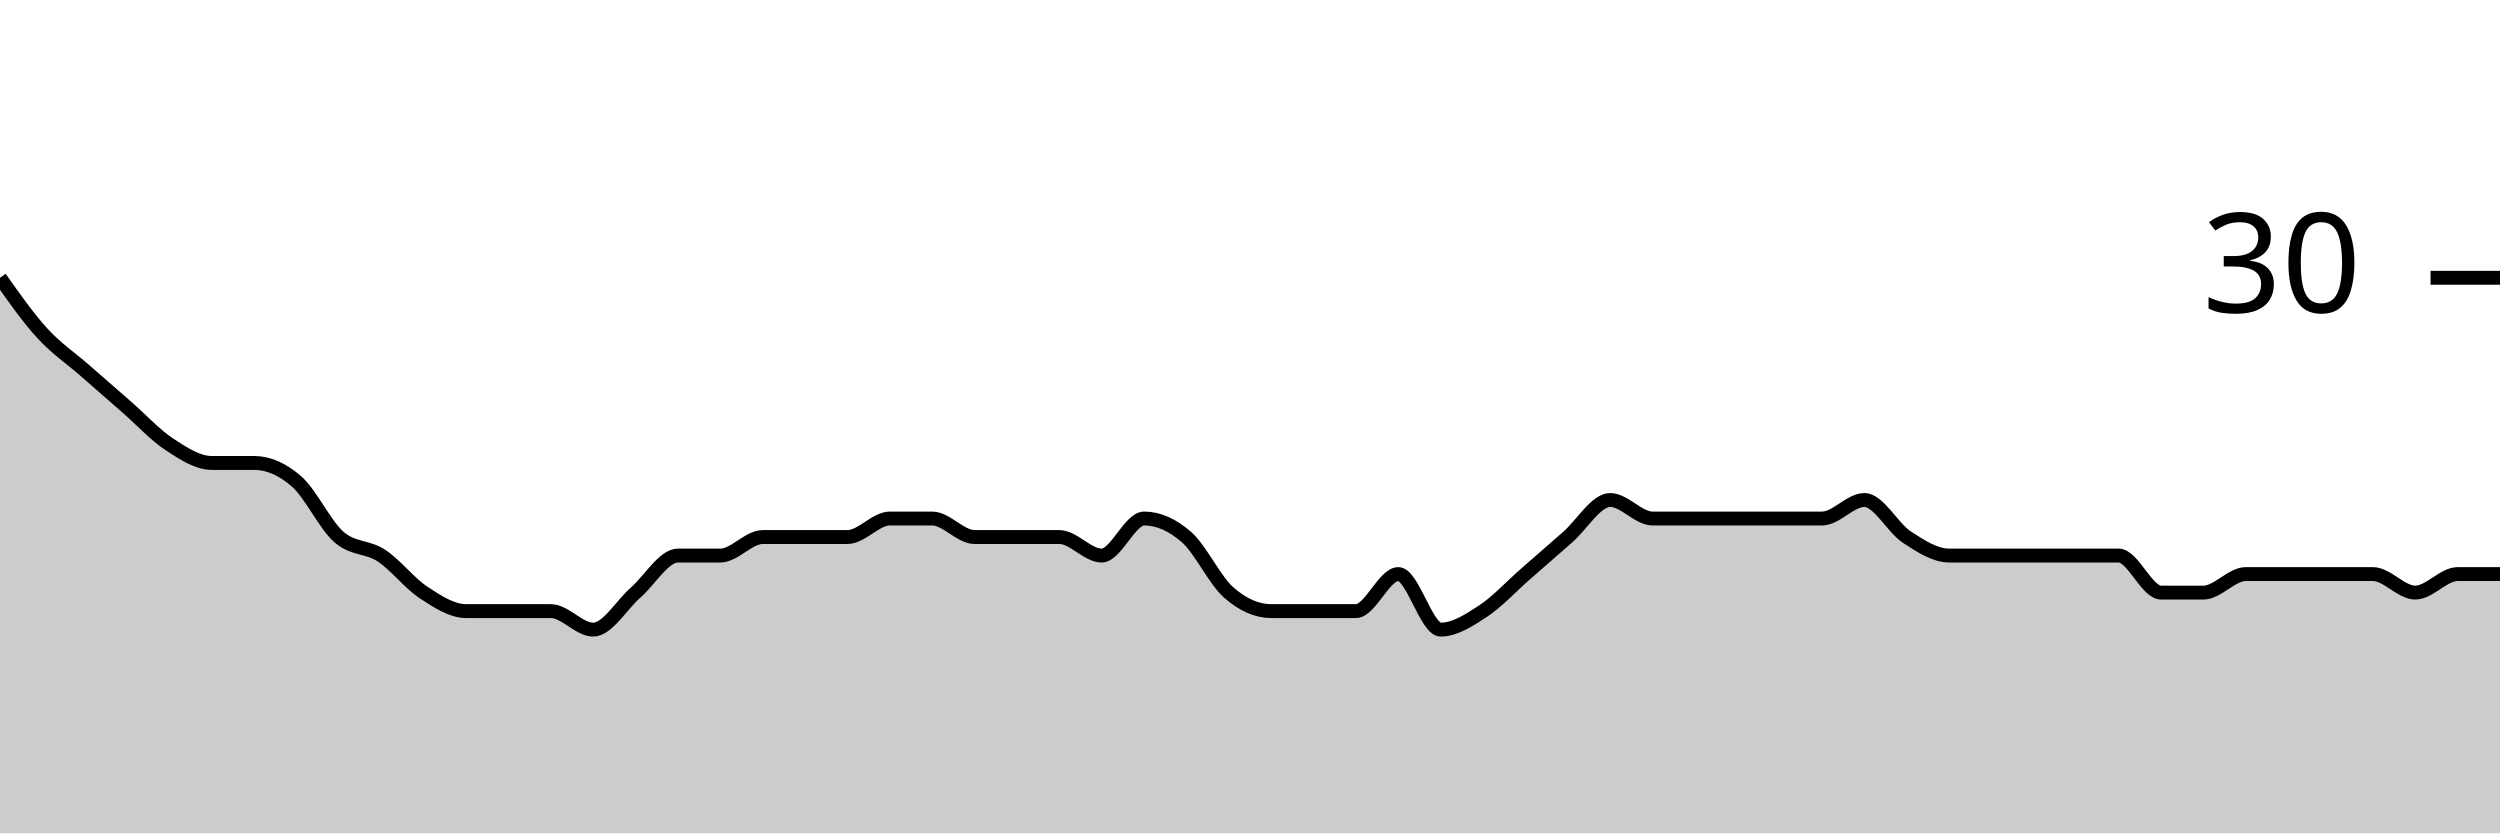
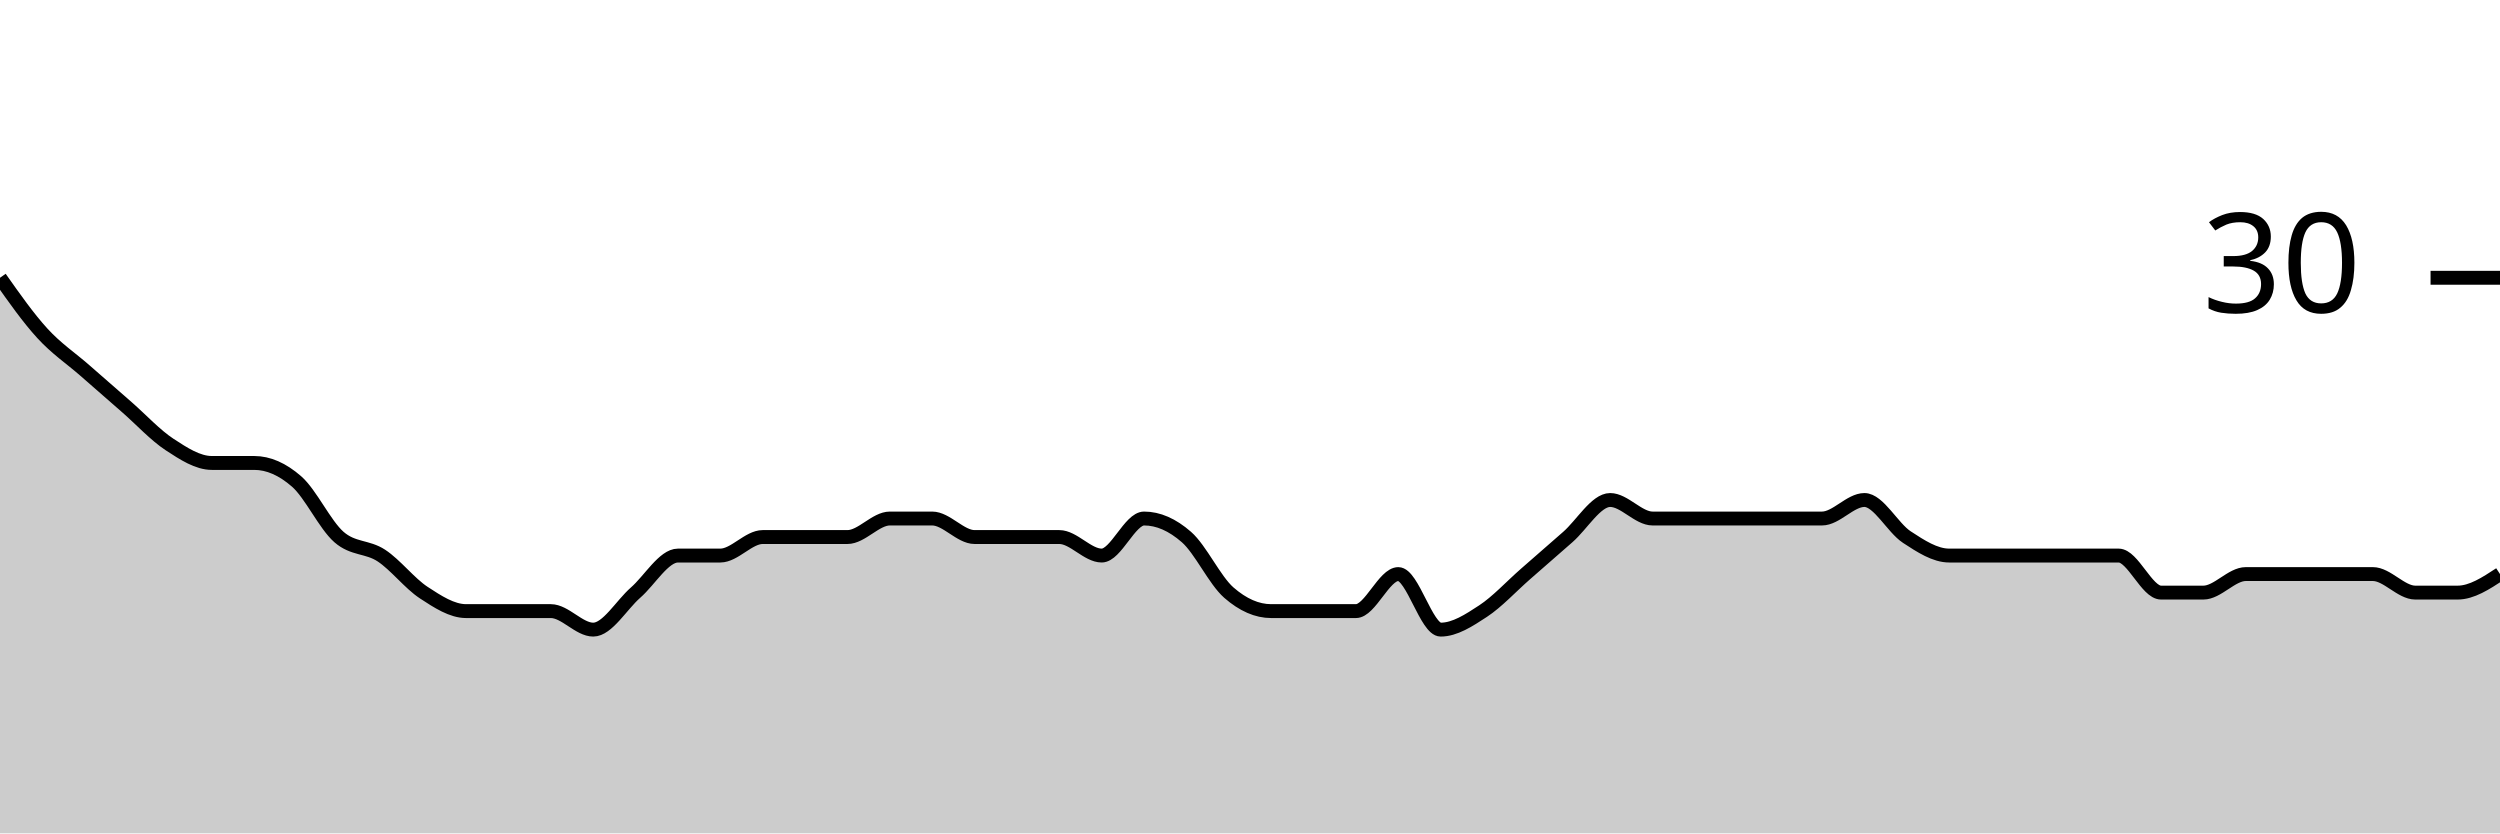
<svg xmlns="http://www.w3.org/2000/svg" viewBox="0 0 180 60">
  <g transform="translate(0,20)">
-     <path class="area" fill="rgba(0, 0, 0, 0.2)" d="M0,0C1.017,1.444,2.034,2.889,3.051,4C4.068,5.111,5.085,5.778,6.102,6.667C7.119,7.556,8.136,8.444,9.153,9.333C10.169,10.222,11.186,11.333,12.203,12C13.22,12.667,14.237,13.333,15.254,13.333C16.271,13.333,17.288,13.333,18.305,13.333C19.322,13.333,20.339,13.778,21.356,14.667C22.373,15.556,23.39,17.778,24.407,18.667C25.424,19.556,26.441,19.333,27.458,20C28.475,20.667,29.492,22,30.508,22.667C31.525,23.333,32.542,24,33.559,24C34.576,24,35.593,24,36.61,24C37.627,24,38.644,24,39.661,24C40.678,24,41.695,25.333,42.712,25.333C43.729,25.333,44.746,23.556,45.763,22.667C46.78,21.778,47.797,20,48.814,20C49.831,20,50.847,20,51.864,20C52.881,20,53.898,18.667,54.915,18.667C55.932,18.667,56.949,18.667,57.966,18.667C58.983,18.667,60,18.667,61.017,18.667C62.034,18.667,63.051,17.333,64.068,17.333C65.085,17.333,66.102,17.333,67.119,17.333C68.136,17.333,69.153,18.667,70.169,18.667C71.186,18.667,72.203,18.667,73.22,18.667C74.237,18.667,75.254,18.667,76.271,18.667C77.288,18.667,78.305,20,79.322,20C80.339,20,81.356,17.333,82.373,17.333C83.39,17.333,84.407,17.778,85.424,18.667C86.441,19.556,87.458,21.778,88.475,22.667C89.492,23.556,90.508,24,91.525,24C92.542,24,93.559,24,94.576,24C95.593,24,96.61,24,97.627,24C98.644,24,99.661,21.333,100.678,21.333C101.695,21.333,102.712,25.333,103.729,25.333C104.746,25.333,105.763,24.667,106.78,24C107.797,23.333,108.814,22.222,109.831,21.333C110.847,20.444,111.864,19.556,112.881,18.667C113.898,17.778,114.915,16,115.932,16C116.949,16,117.966,17.333,118.983,17.333C120,17.333,121.017,17.333,122.034,17.333C123.051,17.333,124.068,17.333,125.085,17.333C126.102,17.333,127.119,17.333,128.136,17.333C129.153,17.333,130.169,17.333,131.186,17.333C132.203,17.333,133.22,16,134.237,16C135.254,16,136.271,18,137.288,18.667C138.305,19.333,139.322,20,140.339,20C141.356,20,142.373,20,143.39,20C144.407,20,145.424,20,146.441,20C147.458,20,148.475,20,149.492,20C150.508,20,151.525,20,152.542,20C153.559,20,154.576,22.667,155.593,22.667C156.61,22.667,157.627,22.667,158.644,22.667C159.661,22.667,160.678,21.333,161.695,21.333C162.712,21.333,163.729,21.333,164.746,21.333C165.763,21.333,166.78,21.333,167.797,21.333C168.814,21.333,169.831,21.333,170.847,21.333C171.864,21.333,172.881,22.667,173.898,22.667C174.915,22.667,175.932,21.333,176.949,21.333C177.966,21.333,178.983,21.333,180,21.333L180,40C178.983,40,177.966,40,176.949,40C175.932,40,174.915,40,173.898,40C172.881,40,171.864,40,170.847,40C169.831,40,168.814,40,167.797,40C166.78,40,165.763,40,164.746,40C163.729,40,162.712,40,161.695,40C160.678,40,159.661,40,158.644,40C157.627,40,156.61,40,155.593,40C154.576,40,153.559,40,152.542,40C151.525,40,150.508,40,149.492,40C148.475,40,147.458,40,146.441,40C145.424,40,144.407,40,143.39,40C142.373,40,141.356,40,140.339,40C139.322,40,138.305,40,137.288,40C136.271,40,135.254,40,134.237,40C133.22,40,132.203,40,131.186,40C130.169,40,129.153,40,128.136,40C127.119,40,126.102,40,125.085,40C124.068,40,123.051,40,122.034,40C121.017,40,120,40,118.983,40C117.966,40,116.949,40,115.932,40C114.915,40,113.898,40,112.881,40C111.864,40,110.847,40,109.831,40C108.814,40,107.797,40,106.78,40C105.763,40,104.746,40,103.729,40C102.712,40,101.695,40,100.678,40C99.661,40,98.644,40,97.627,40C96.61,40,95.593,40,94.576,40C93.559,40,92.542,40,91.525,40C90.508,40,89.492,40,88.475,40C87.458,40,86.441,40,85.424,40C84.407,40,83.39,40,82.373,40C81.356,40,80.339,40,79.322,40C78.305,40,77.288,40,76.271,40C75.254,40,74.237,40,73.22,40C72.203,40,71.186,40,70.169,40C69.153,40,68.136,40,67.119,40C66.102,40,65.085,40,64.068,40C63.051,40,62.034,40,61.017,40C60,40,58.983,40,57.966,40C56.949,40,55.932,40,54.915,40C53.898,40,52.881,40,51.864,40C50.847,40,49.831,40,48.814,40C47.797,40,46.78,40,45.763,40C44.746,40,43.729,40,42.712,40C41.695,40,40.678,40,39.661,40C38.644,40,37.627,40,36.61,40C35.593,40,34.576,40,33.559,40C32.542,40,31.525,40,30.508,40C29.492,40,28.475,40,27.458,40C26.441,40,25.424,40,24.407,40C23.39,40,22.373,40,21.356,40C20.339,40,19.322,40,18.305,40C17.288,40,16.271,40,15.254,40C14.237,40,13.22,40,12.203,40C11.186,40,10.169,40,9.153,40C8.136,40,7.119,40,6.102,40C5.085,40,4.068,40,3.051,40C2.034,40,1.017,40,0,40Z" />
-     <path class="line" stroke="black" fill="none" d="M0,0C1.017,1.444,2.034,2.889,3.051,4C4.068,5.111,5.085,5.778,6.102,6.667C7.119,7.556,8.136,8.444,9.153,9.333C10.169,10.222,11.186,11.333,12.203,12C13.22,12.667,14.237,13.333,15.254,13.333C16.271,13.333,17.288,13.333,18.305,13.333C19.322,13.333,20.339,13.778,21.356,14.667C22.373,15.556,23.39,17.778,24.407,18.667C25.424,19.556,26.441,19.333,27.458,20C28.475,20.667,29.492,22,30.508,22.667C31.525,23.333,32.542,24,33.559,24C34.576,24,35.593,24,36.61,24C37.627,24,38.644,24,39.661,24C40.678,24,41.695,25.333,42.712,25.333C43.729,25.333,44.746,23.556,45.763,22.667C46.78,21.778,47.797,20,48.814,20C49.831,20,50.847,20,51.864,20C52.881,20,53.898,18.667,54.915,18.667C55.932,18.667,56.949,18.667,57.966,18.667C58.983,18.667,60,18.667,61.017,18.667C62.034,18.667,63.051,17.333,64.068,17.333C65.085,17.333,66.102,17.333,67.119,17.333C68.136,17.333,69.153,18.667,70.169,18.667C71.186,18.667,72.203,18.667,73.22,18.667C74.237,18.667,75.254,18.667,76.271,18.667C77.288,18.667,78.305,20,79.322,20C80.339,20,81.356,17.333,82.373,17.333C83.39,17.333,84.407,17.778,85.424,18.667C86.441,19.556,87.458,21.778,88.475,22.667C89.492,23.556,90.508,24,91.525,24C92.542,24,93.559,24,94.576,24C95.593,24,96.61,24,97.627,24C98.644,24,99.661,21.333,100.678,21.333C101.695,21.333,102.712,25.333,103.729,25.333C104.746,25.333,105.763,24.667,106.78,24C107.797,23.333,108.814,22.222,109.831,21.333C110.847,20.444,111.864,19.556,112.881,18.667C113.898,17.778,114.915,16,115.932,16C116.949,16,117.966,17.333,118.983,17.333C120,17.333,121.017,17.333,122.034,17.333C123.051,17.333,124.068,17.333,125.085,17.333C126.102,17.333,127.119,17.333,128.136,17.333C129.153,17.333,130.169,17.333,131.186,17.333C132.203,17.333,133.22,16,134.237,16C135.254,16,136.271,18,137.288,18.667C138.305,19.333,139.322,20,140.339,20C141.356,20,142.373,20,143.39,20C144.407,20,145.424,20,146.441,20C147.458,20,148.475,20,149.492,20C150.508,20,151.525,20,152.542,20C153.559,20,154.576,22.667,155.593,22.667C156.61,22.667,157.627,22.667,158.644,22.667C159.661,22.667,160.678,21.333,161.695,21.333C162.712,21.333,163.729,21.333,164.746,21.333C165.763,21.333,166.78,21.333,167.797,21.333C168.814,21.333,169.831,21.333,170.847,21.333C171.864,21.333,172.881,22.667,173.898,22.667C174.915,22.667,175.932,21.333,176.949,21.333C177.966,21.333,178.983,21.333,180,21.333" />
+     <path class="area" fill="rgba(0, 0, 0, 0.2)" d="M0,0C1.017,1.444,2.034,2.889,3.051,4C4.068,5.111,5.085,5.778,6.102,6.667C7.119,7.556,8.136,8.444,9.153,9.333C10.169,10.222,11.186,11.333,12.203,12C13.22,12.667,14.237,13.333,15.254,13.333C16.271,13.333,17.288,13.333,18.305,13.333C19.322,13.333,20.339,13.778,21.356,14.667C22.373,15.556,23.39,17.778,24.407,18.667C25.424,19.556,26.441,19.333,27.458,20C28.475,20.667,29.492,22,30.508,22.667C31.525,23.333,32.542,24,33.559,24C34.576,24,35.593,24,36.61,24C37.627,24,38.644,24,39.661,24C40.678,24,41.695,25.333,42.712,25.333C43.729,25.333,44.746,23.556,45.763,22.667C46.78,21.778,47.797,20,48.814,20C49.831,20,50.847,20,51.864,20C52.881,20,53.898,18.667,54.915,18.667C55.932,18.667,56.949,18.667,57.966,18.667C58.983,18.667,60,18.667,61.017,18.667C62.034,18.667,63.051,17.333,64.068,17.333C65.085,17.333,66.102,17.333,67.119,17.333C68.136,17.333,69.153,18.667,70.169,18.667C71.186,18.667,72.203,18.667,73.22,18.667C74.237,18.667,75.254,18.667,76.271,18.667C77.288,18.667,78.305,20,79.322,20C80.339,20,81.356,17.333,82.373,17.333C83.39,17.333,84.407,17.778,85.424,18.667C86.441,19.556,87.458,21.778,88.475,22.667C89.492,23.556,90.508,24,91.525,24C92.542,24,93.559,24,94.576,24C95.593,24,96.61,24,97.627,24C98.644,24,99.661,21.333,100.678,21.333C101.695,21.333,102.712,25.333,103.729,25.333C104.746,25.333,105.763,24.667,106.78,24C107.797,23.333,108.814,22.222,109.831,21.333C110.847,20.444,111.864,19.556,112.881,18.667C113.898,17.778,114.915,16,115.932,16C116.949,16,117.966,17.333,118.983,17.333C120,17.333,121.017,17.333,122.034,17.333C123.051,17.333,124.068,17.333,125.085,17.333C126.102,17.333,127.119,17.333,128.136,17.333C129.153,17.333,130.169,17.333,131.186,17.333C132.203,17.333,133.22,16,134.237,16C135.254,16,136.271,18,137.288,18.667C138.305,19.333,139.322,20,140.339,20C141.356,20,142.373,20,143.39,20C144.407,20,145.424,20,146.441,20C147.458,20,148.475,20,149.492,20C150.508,20,151.525,20,152.542,20C153.559,20,154.576,22.667,155.593,22.667C156.61,22.667,157.627,22.667,158.644,22.667C159.661,22.667,160.678,21.333,161.695,21.333C162.712,21.333,163.729,21.333,164.746,21.333C165.763,21.333,166.78,21.333,167.797,21.333C168.814,21.333,169.831,21.333,170.847,21.333C171.864,21.333,172.881,22.667,173.898,22.667C174.915,22.667,175.932,22.667,176.949,22.667C177.966,22.667,178.983,22,180,21.333L180,40C178.983,40,177.966,40,176.949,40C175.932,40,174.915,40,173.898,40C172.881,40,171.864,40,170.847,40C169.831,40,168.814,40,167.797,40C166.78,40,165.763,40,164.746,40C163.729,40,162.712,40,161.695,40C160.678,40,159.661,40,158.644,40C157.627,40,156.61,40,155.593,40C154.576,40,153.559,40,152.542,40C151.525,40,150.508,40,149.492,40C148.475,40,147.458,40,146.441,40C145.424,40,144.407,40,143.39,40C142.373,40,141.356,40,140.339,40C139.322,40,138.305,40,137.288,40C136.271,40,135.254,40,134.237,40C133.22,40,132.203,40,131.186,40C130.169,40,129.153,40,128.136,40C127.119,40,126.102,40,125.085,40C124.068,40,123.051,40,122.034,40C121.017,40,120,40,118.983,40C117.966,40,116.949,40,115.932,40C114.915,40,113.898,40,112.881,40C111.864,40,110.847,40,109.831,40C108.814,40,107.797,40,106.78,40C105.763,40,104.746,40,103.729,40C102.712,40,101.695,40,100.678,40C99.661,40,98.644,40,97.627,40C96.61,40,95.593,40,94.576,40C93.559,40,92.542,40,91.525,40C90.508,40,89.492,40,88.475,40C87.458,40,86.441,40,85.424,40C84.407,40,83.39,40,82.373,40C81.356,40,80.339,40,79.322,40C78.305,40,77.288,40,76.271,40C75.254,40,74.237,40,73.22,40C72.203,40,71.186,40,70.169,40C69.153,40,68.136,40,67.119,40C66.102,40,65.085,40,64.068,40C63.051,40,62.034,40,61.017,40C60,40,58.983,40,57.966,40C56.949,40,55.932,40,54.915,40C53.898,40,52.881,40,51.864,40C50.847,40,49.831,40,48.814,40C47.797,40,46.78,40,45.763,40C44.746,40,43.729,40,42.712,40C41.695,40,40.678,40,39.661,40C38.644,40,37.627,40,36.61,40C35.593,40,34.576,40,33.559,40C32.542,40,31.525,40,30.508,40C29.492,40,28.475,40,27.458,40C26.441,40,25.424,40,24.407,40C23.39,40,22.373,40,21.356,40C20.339,40,19.322,40,18.305,40C17.288,40,16.271,40,15.254,40C14.237,40,13.22,40,12.203,40C11.186,40,10.169,40,9.153,40C8.136,40,7.119,40,6.102,40C5.085,40,4.068,40,3.051,40C2.034,40,1.017,40,0,40Z" />
+     <path class="line" stroke="black" fill="none" d="M0,0C1.017,1.444,2.034,2.889,3.051,4C4.068,5.111,5.085,5.778,6.102,6.667C7.119,7.556,8.136,8.444,9.153,9.333C10.169,10.222,11.186,11.333,12.203,12C13.22,12.667,14.237,13.333,15.254,13.333C16.271,13.333,17.288,13.333,18.305,13.333C19.322,13.333,20.339,13.778,21.356,14.667C22.373,15.556,23.39,17.778,24.407,18.667C25.424,19.556,26.441,19.333,27.458,20C28.475,20.667,29.492,22,30.508,22.667C31.525,23.333,32.542,24,33.559,24C34.576,24,35.593,24,36.61,24C37.627,24,38.644,24,39.661,24C40.678,24,41.695,25.333,42.712,25.333C43.729,25.333,44.746,23.556,45.763,22.667C46.78,21.778,47.797,20,48.814,20C49.831,20,50.847,20,51.864,20C52.881,20,53.898,18.667,54.915,18.667C55.932,18.667,56.949,18.667,57.966,18.667C58.983,18.667,60,18.667,61.017,18.667C62.034,18.667,63.051,17.333,64.068,17.333C65.085,17.333,66.102,17.333,67.119,17.333C68.136,17.333,69.153,18.667,70.169,18.667C71.186,18.667,72.203,18.667,73.22,18.667C74.237,18.667,75.254,18.667,76.271,18.667C77.288,18.667,78.305,20,79.322,20C80.339,20,81.356,17.333,82.373,17.333C83.39,17.333,84.407,17.778,85.424,18.667C86.441,19.556,87.458,21.778,88.475,22.667C89.492,23.556,90.508,24,91.525,24C92.542,24,93.559,24,94.576,24C95.593,24,96.61,24,97.627,24C98.644,24,99.661,21.333,100.678,21.333C101.695,21.333,102.712,25.333,103.729,25.333C104.746,25.333,105.763,24.667,106.78,24C107.797,23.333,108.814,22.222,109.831,21.333C110.847,20.444,111.864,19.556,112.881,18.667C113.898,17.778,114.915,16,115.932,16C116.949,16,117.966,17.333,118.983,17.333C120,17.333,121.017,17.333,122.034,17.333C123.051,17.333,124.068,17.333,125.085,17.333C126.102,17.333,127.119,17.333,128.136,17.333C129.153,17.333,130.169,17.333,131.186,17.333C132.203,17.333,133.22,16,134.237,16C135.254,16,136.271,18,137.288,18.667C138.305,19.333,139.322,20,140.339,20C141.356,20,142.373,20,143.39,20C144.407,20,145.424,20,146.441,20C147.458,20,148.475,20,149.492,20C150.508,20,151.525,20,152.542,20C153.559,20,154.576,22.667,155.593,22.667C156.61,22.667,157.627,22.667,158.644,22.667C159.661,22.667,160.678,21.333,161.695,21.333C162.712,21.333,163.729,21.333,164.746,21.333C165.763,21.333,166.78,21.333,167.797,21.333C168.814,21.333,169.831,21.333,170.847,21.333C171.864,21.333,172.881,22.667,173.898,22.667C174.915,22.667,175.932,22.667,176.949,22.667C177.966,22.667,178.983,22,180,21.333" />
    <path class="axis-ceiling" stroke-width="1" stroke="black" fill="none" d="M175,0L180,0" />
    <text class="axis-ceiling-label" font-family="sans-serif" text-anchor="end" font-size="10px" x="170" y="2.5">30</text>
  </g>
</svg>
